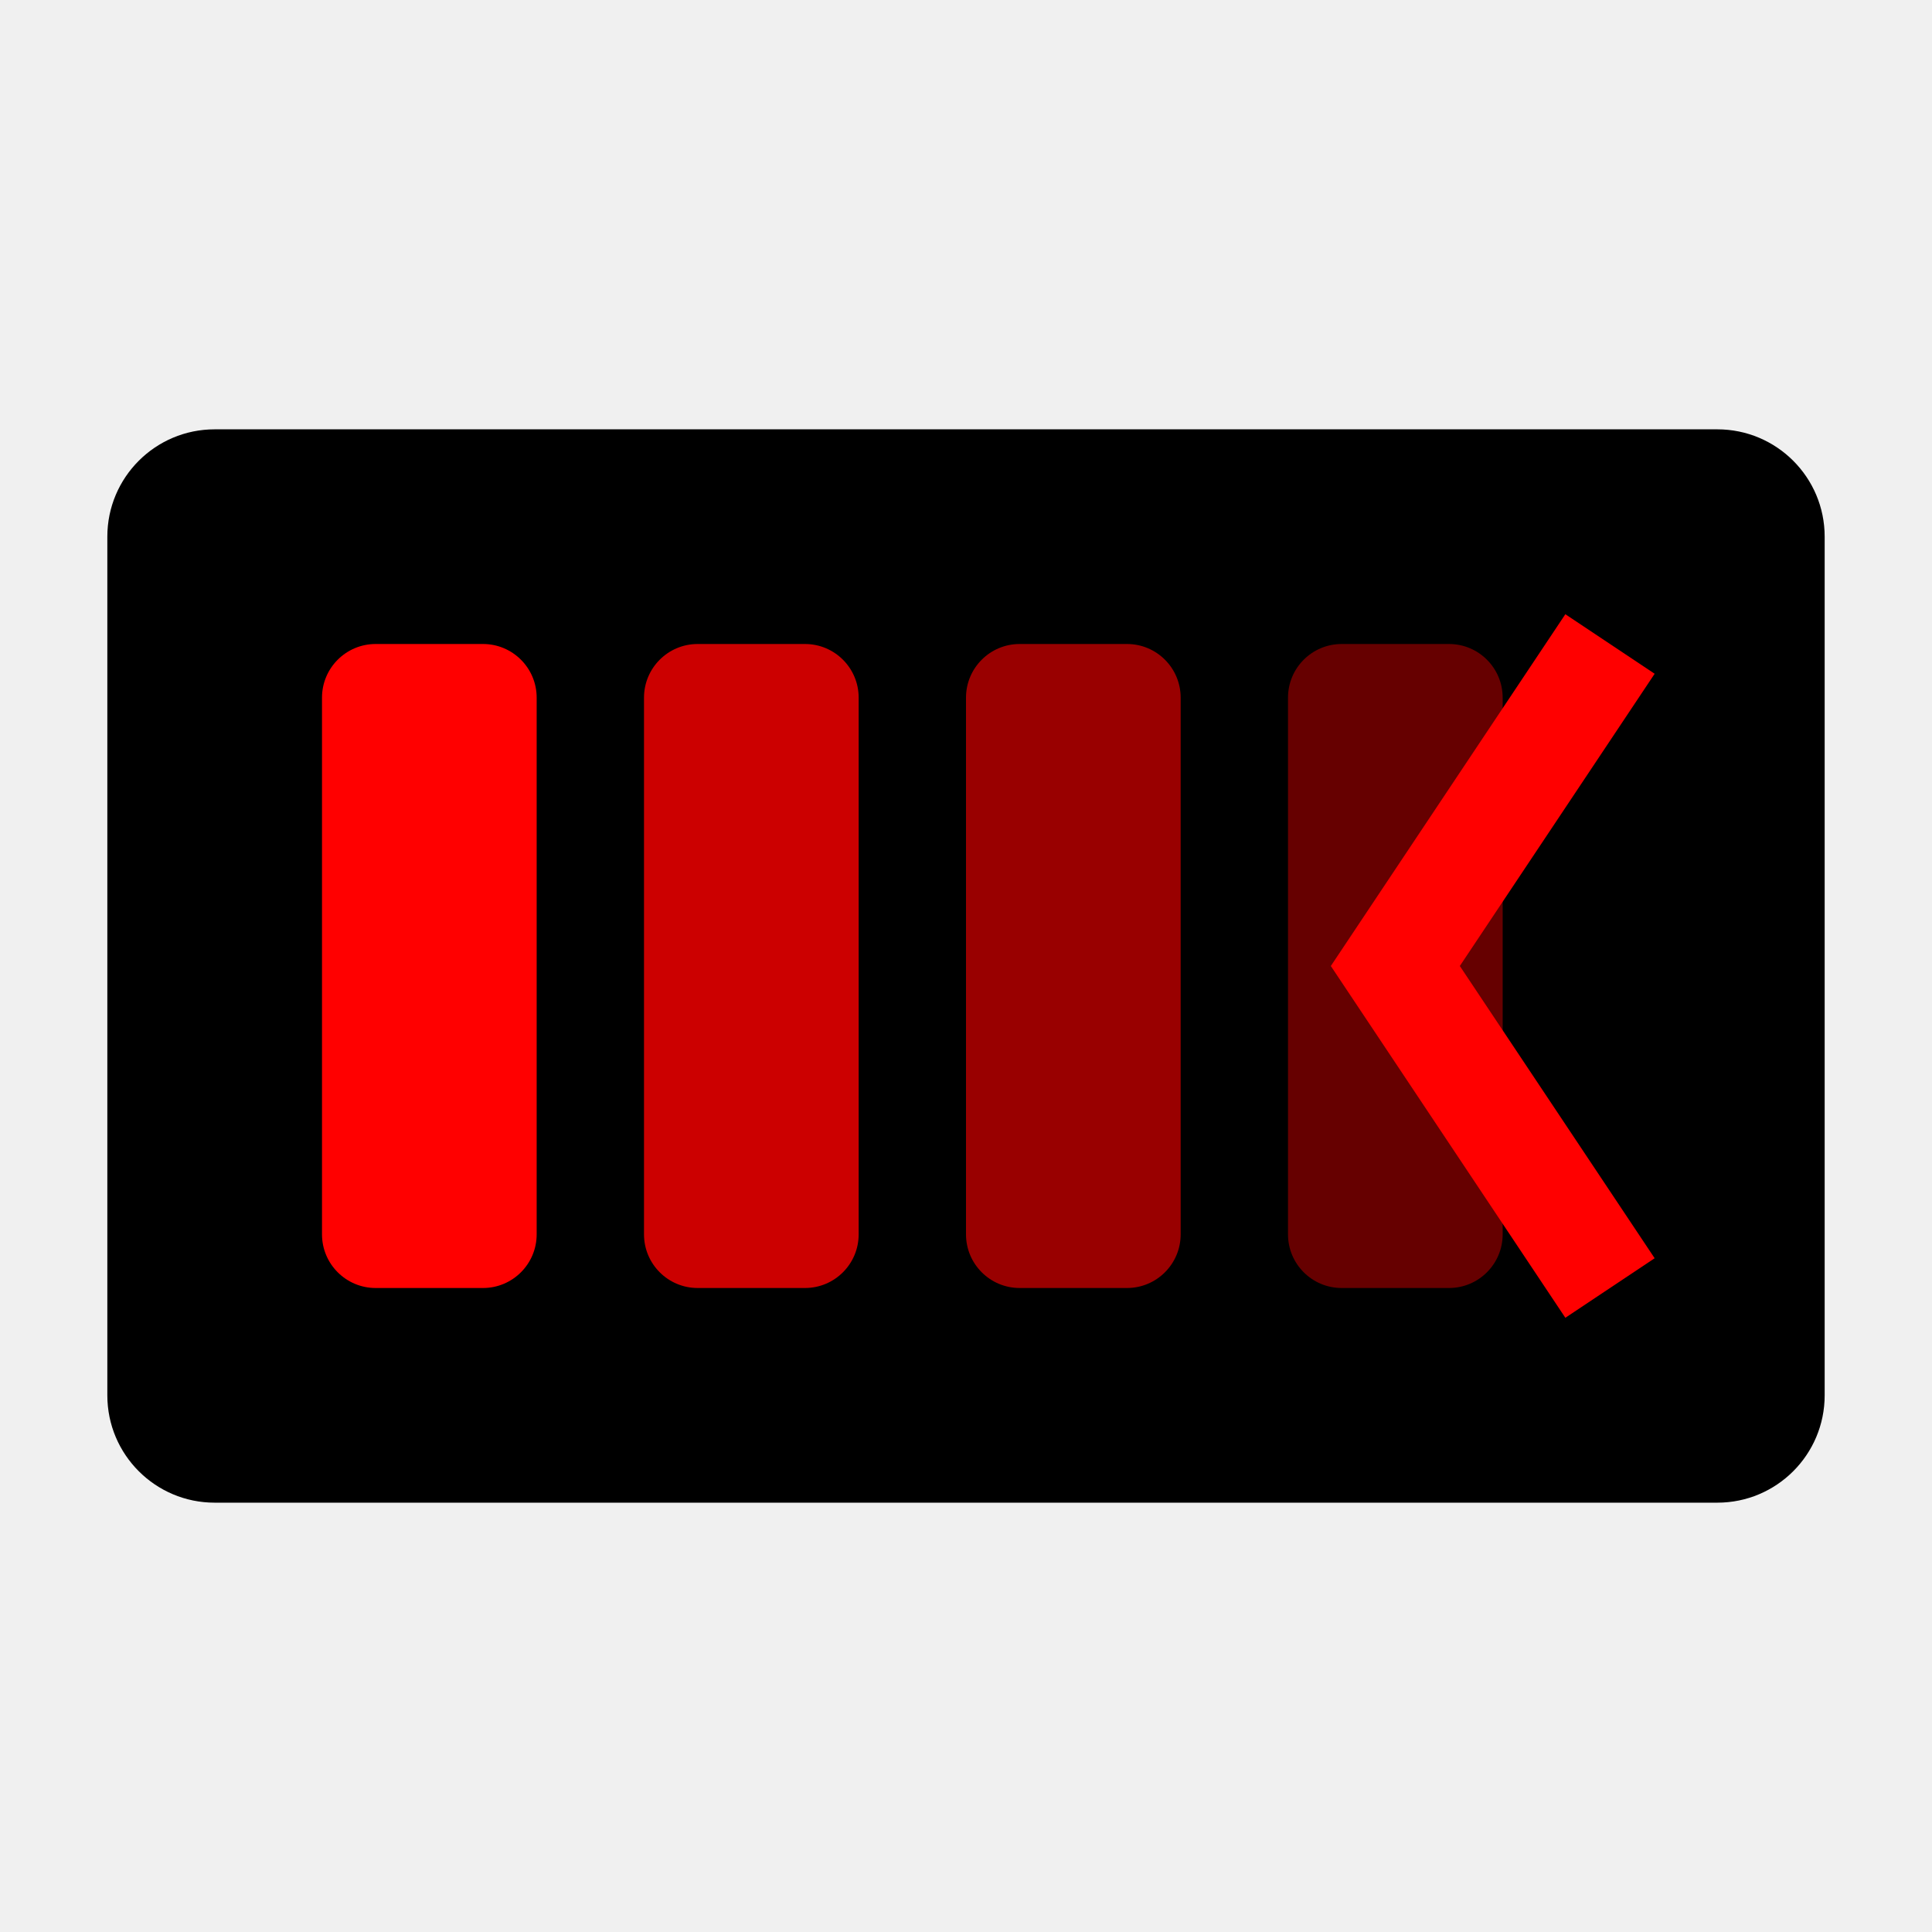
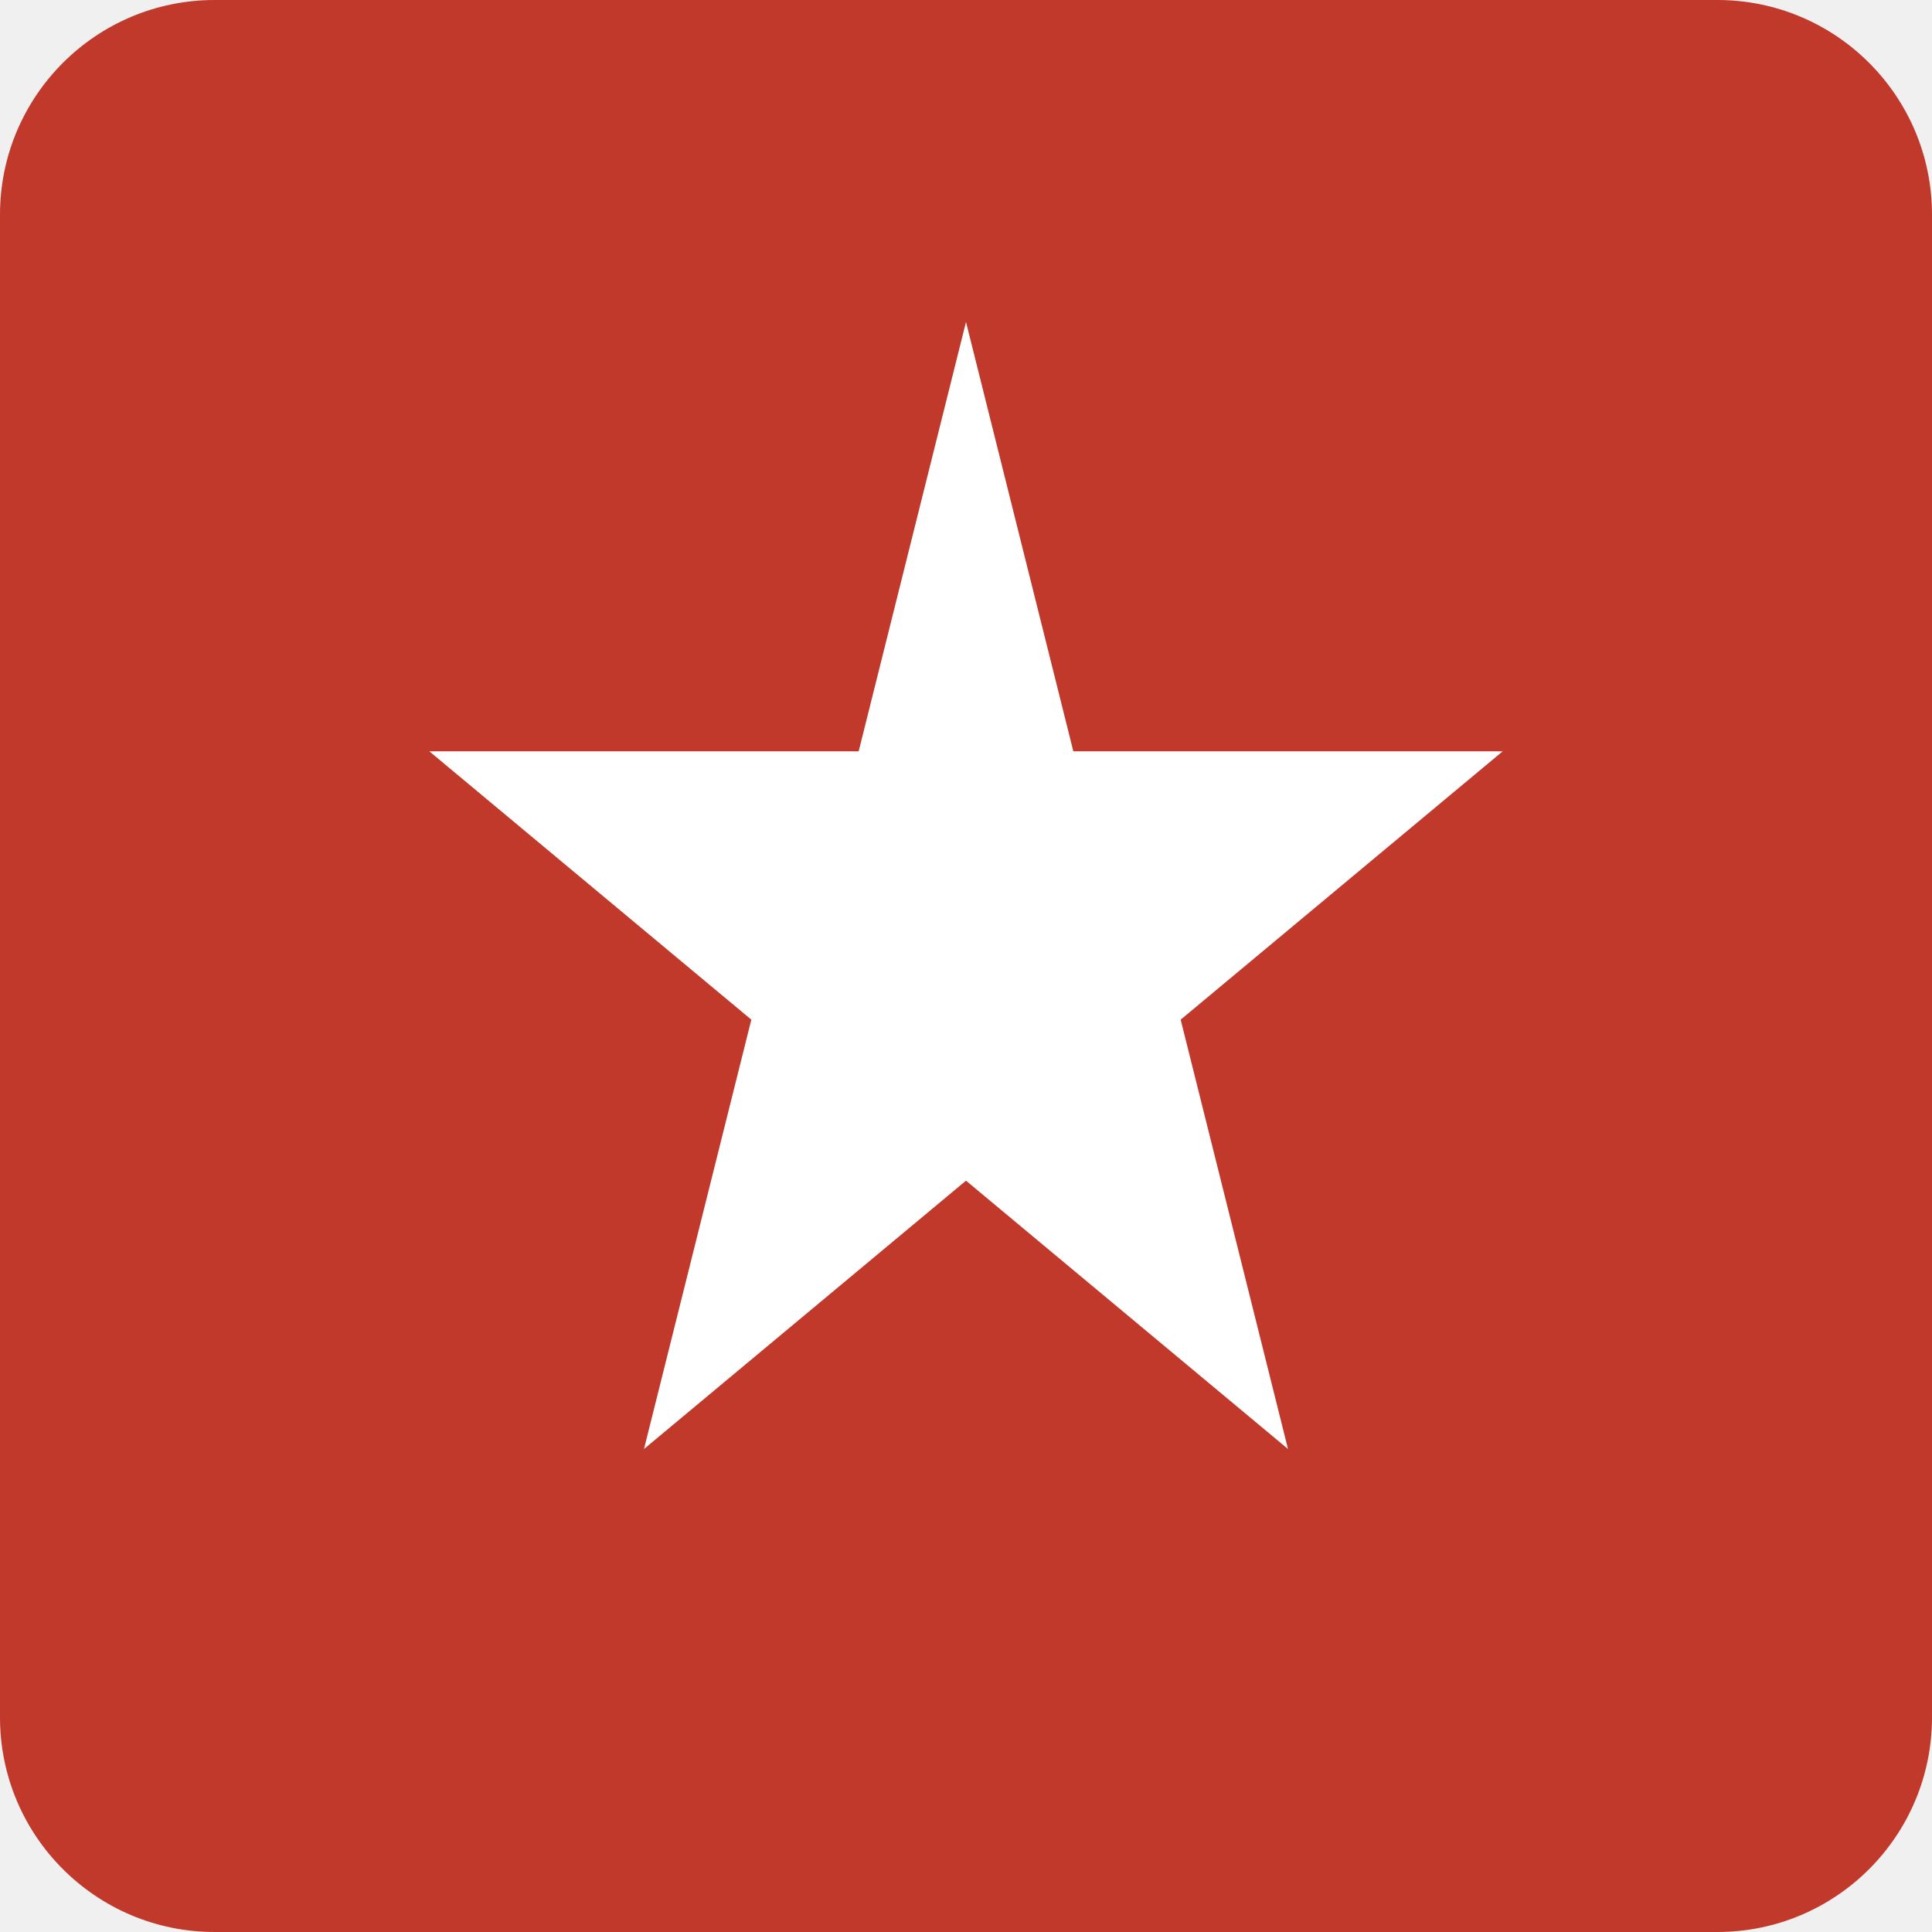
<svg xmlns="http://www.w3.org/2000/svg" viewBox="0 0 36 36">
-   <rect width="32" height="20" x="2" y="8" rx="2" />
-   <g fill="red">
-     <rect width="4" height="12" x="6" y="12" rx="1" />
-     <rect width="4" height="12" x="12" y="12" opacity=".8" rx="1" />
-     <rect width="4" height="12" x="18" y="12" opacity=".6" rx="1" />
-     <rect width="4" height="12" x="24" y="12" opacity=".4" rx="1" />
-     <path fill="none" stroke="red" stroke-width="2" d="m30 12-4 6 4 6" />
-   </g>
+   <rect width="36" height="36" fill="#c0392b" rx="4" />
+   <path fill="#fff" d="M18 6l2 8h8l-6 5 2 8-6-5-6 5 2-8-6-5h8z" />
</svg>
